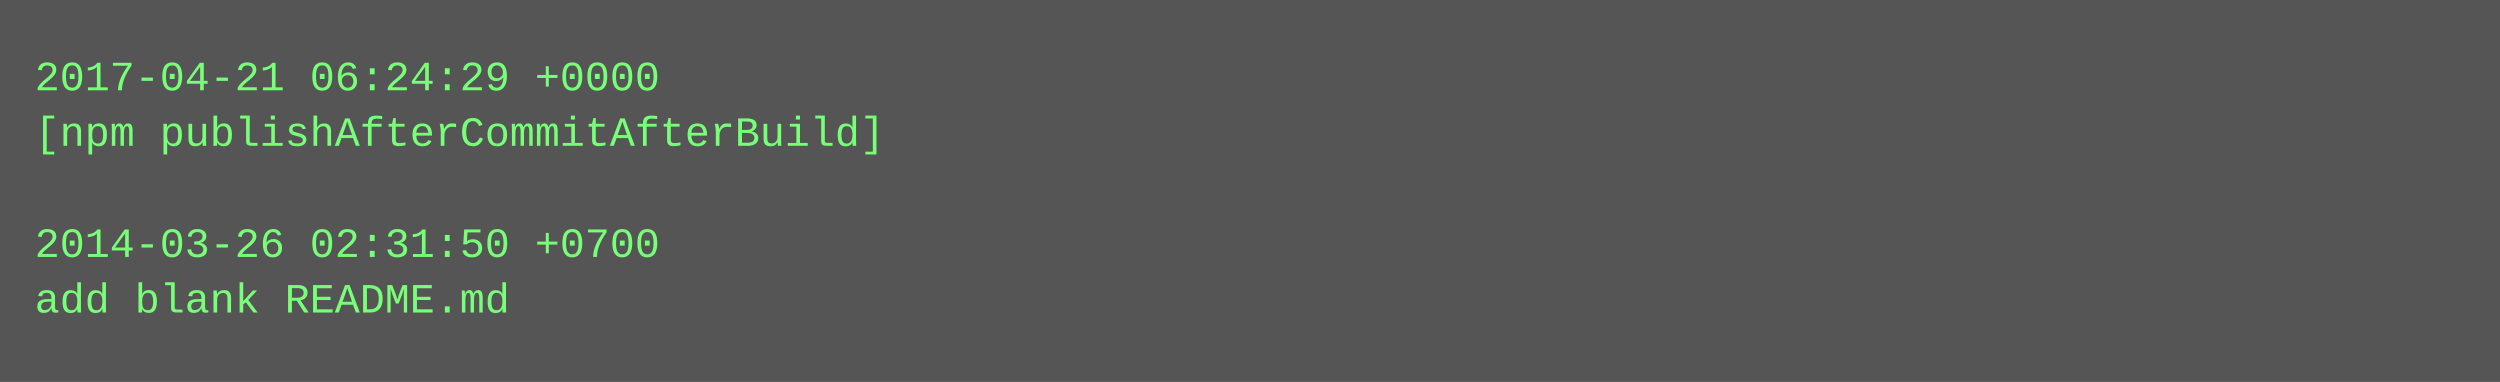
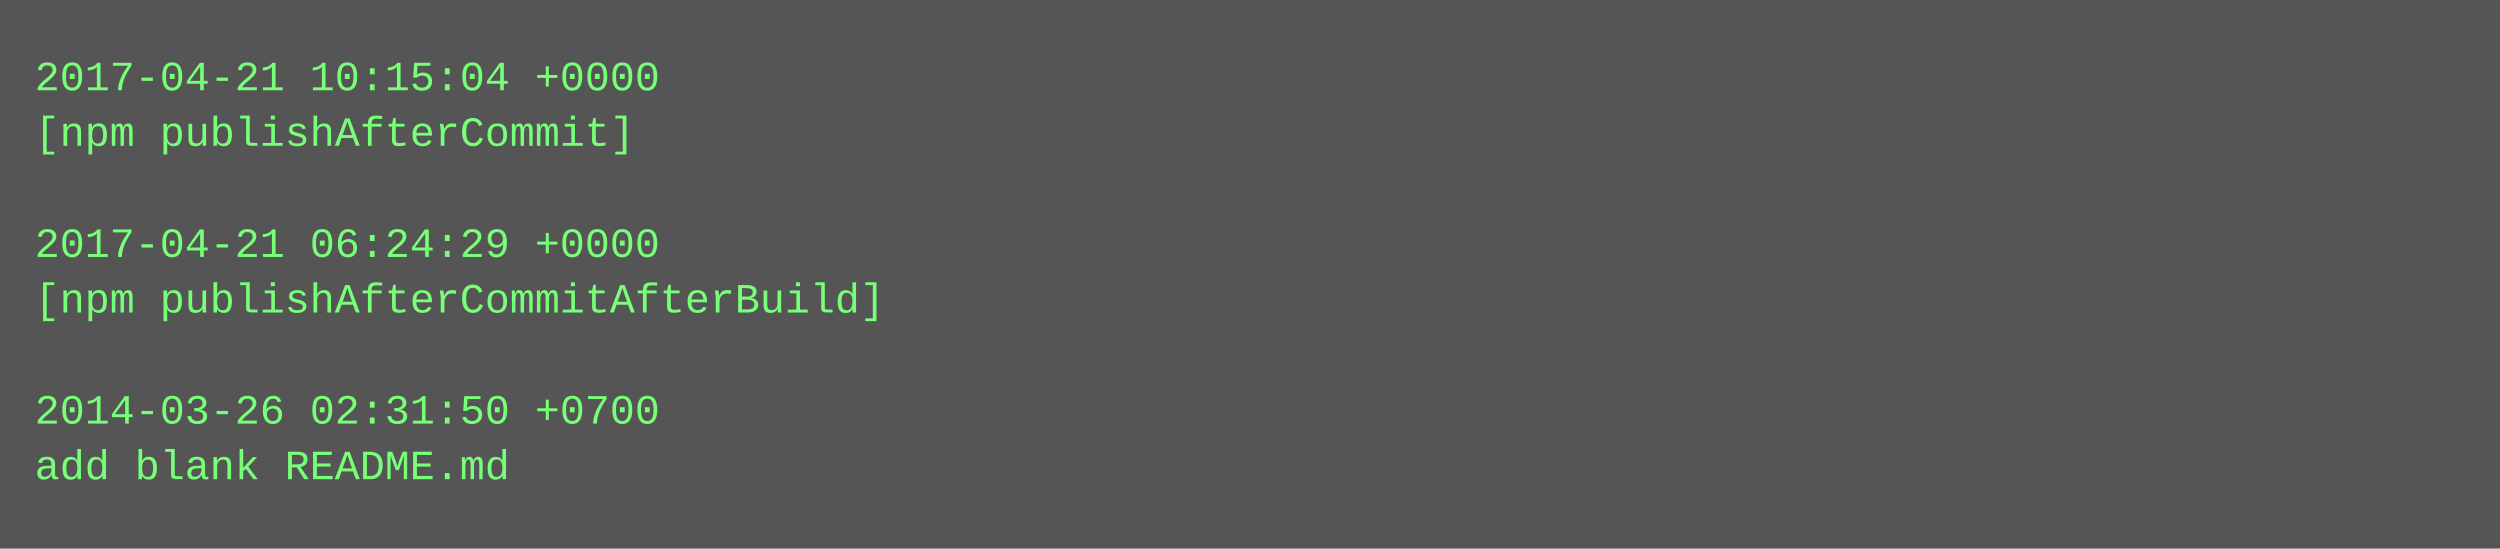
- <svg xmlns="http://www.w3.org/2000/svg" height="110" width="720">
-   <rect height="110" fill="#555" width="720" />
+ <svg xmlns="http://www.w3.org/2000/svg" height="158" width="720">
+   <rect height="158" fill="#555" width="720" />
  <text fill="#7f7" font-family="Courier New" font-size="12" xml:space="preserve">
-     <tspan x="10" y="26">2017-04-21 06:24:29 +0000</tspan>
-     <tspan x="10" y="42">[npm publishAfterCommitAfterBuild]</tspan>
+     <tspan x="10" y="26">2017-04-21 10:15:04 +0000</tspan>
+     <tspan x="10" y="42">[npm publishAfterCommit]</tspan>
    <tspan x="10" y="58" />
-     <tspan x="10" y="74">2014-03-26 02:31:50 +0700</tspan>
-     <tspan x="10" y="90">add blank README.md</tspan>
+     <tspan x="10" y="74">2017-04-21 06:24:29 +0000</tspan>
+     <tspan x="10" y="90">[npm publishAfterCommitAfterBuild]</tspan>
+     <tspan x="10" y="106" />
+     <tspan x="10" y="122">2014-03-26 02:31:50 +0700</tspan>
+     <tspan x="10" y="138">add blank README.md</tspan>
  </text>
</svg>
